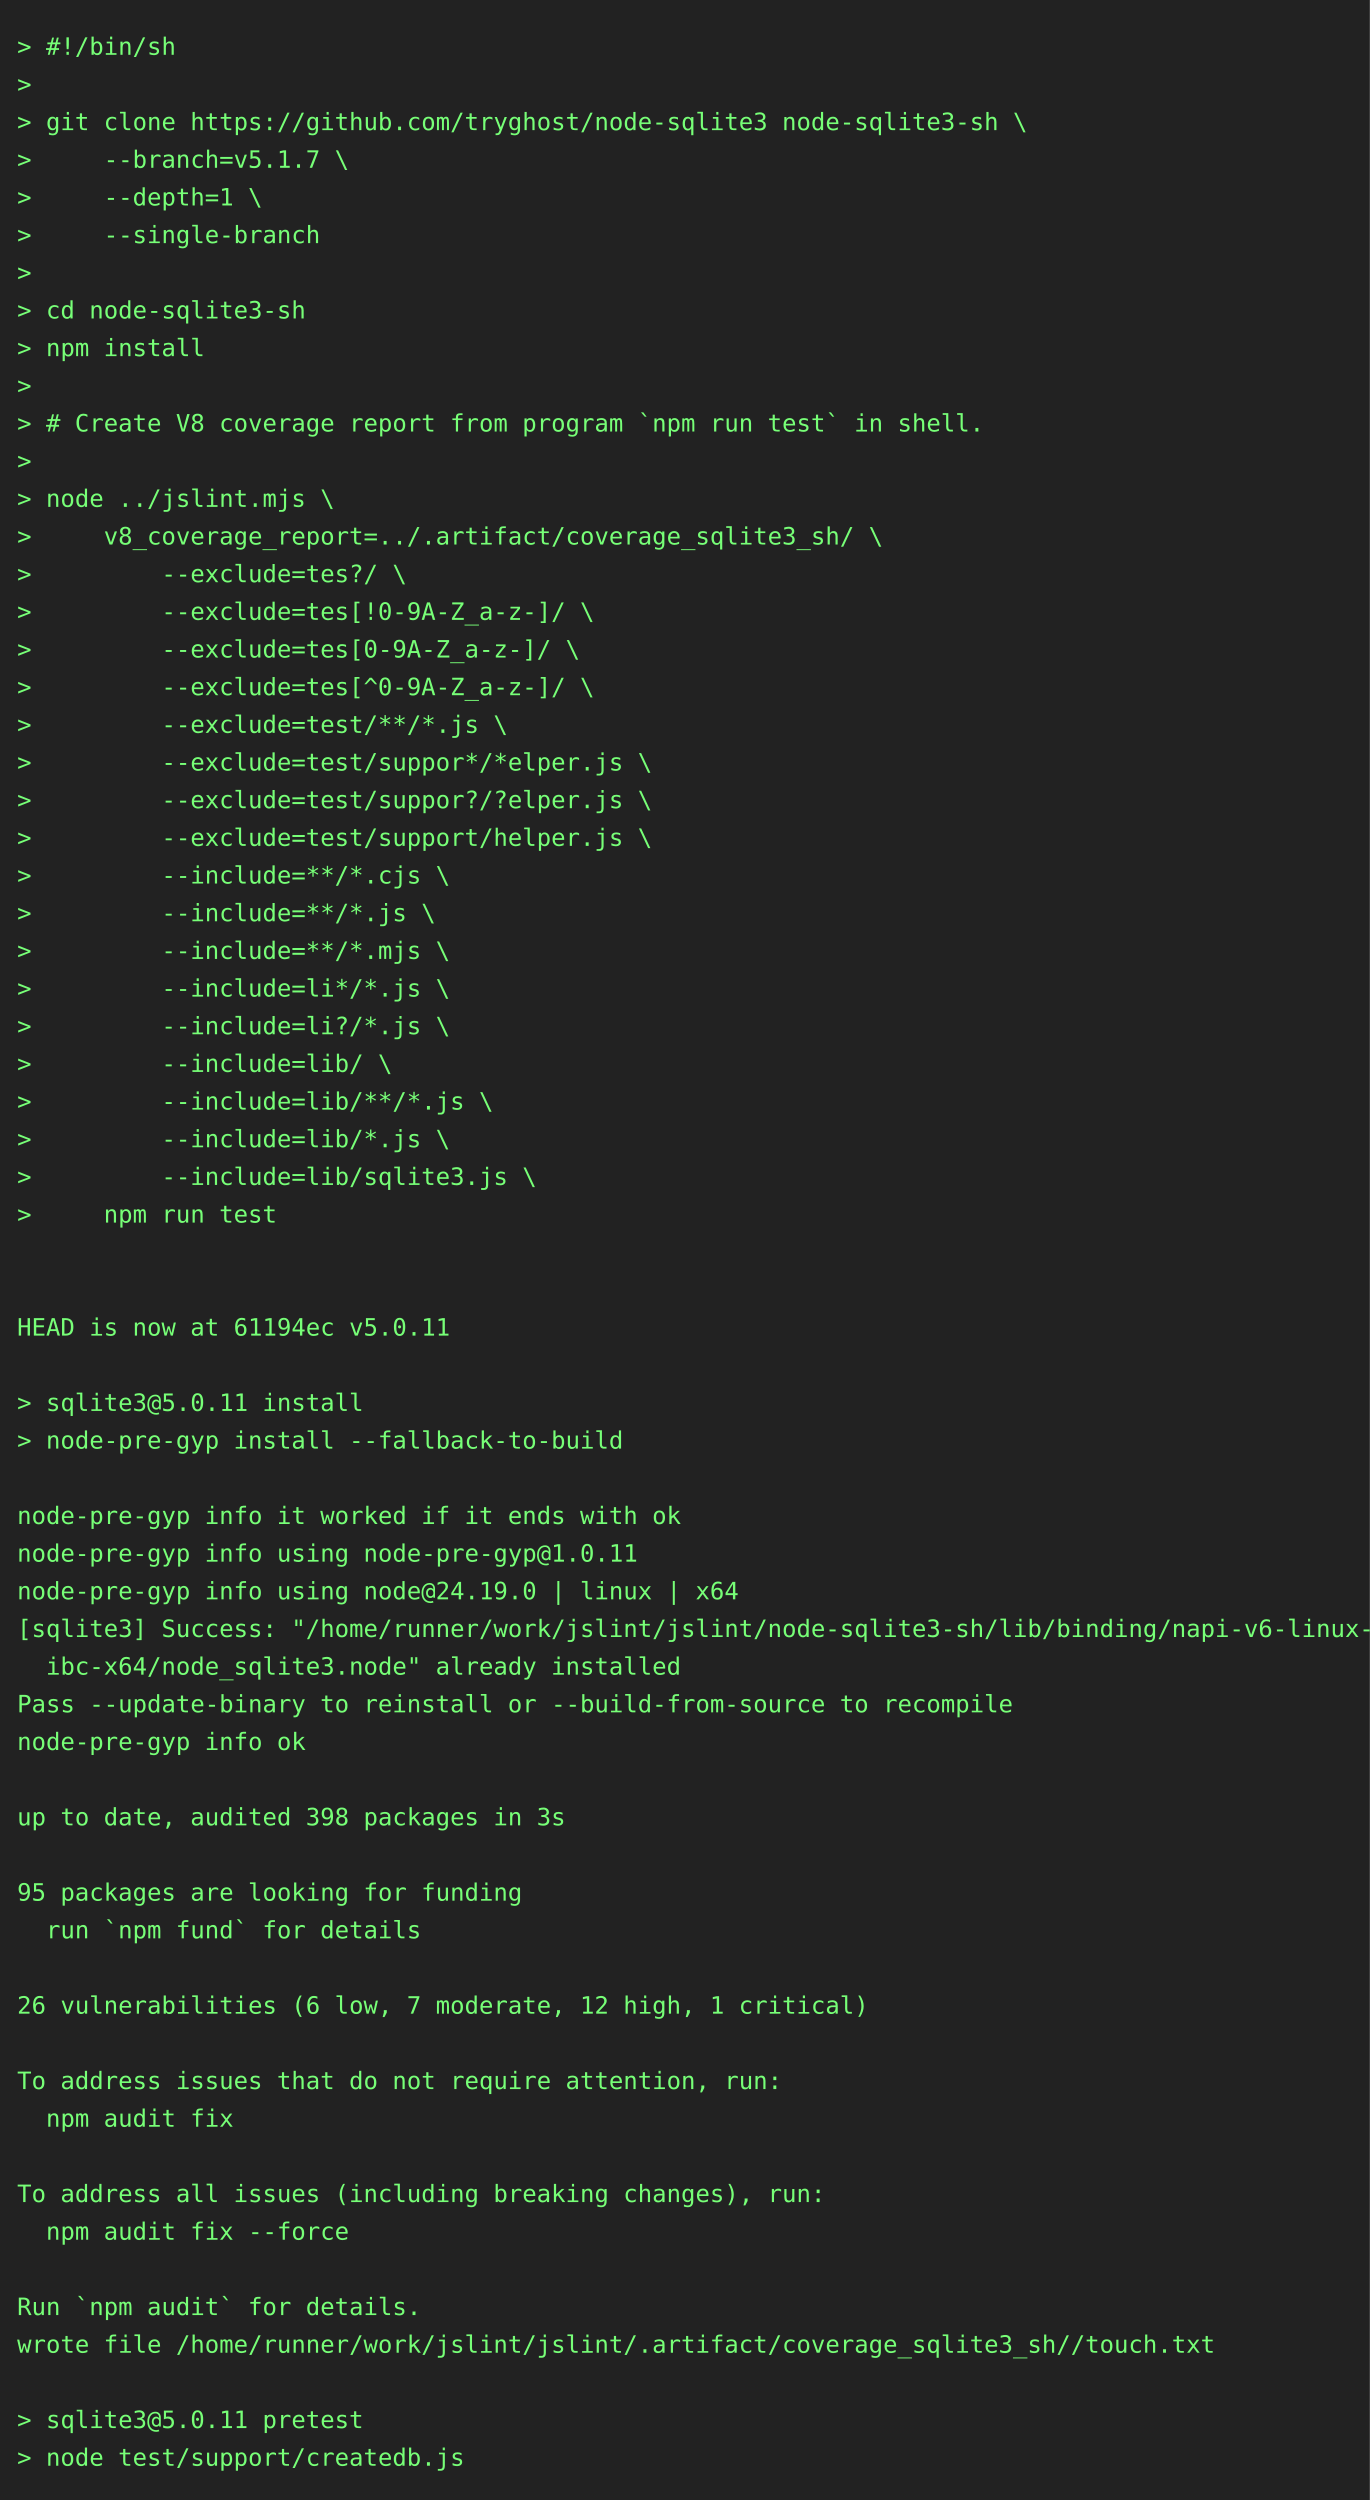
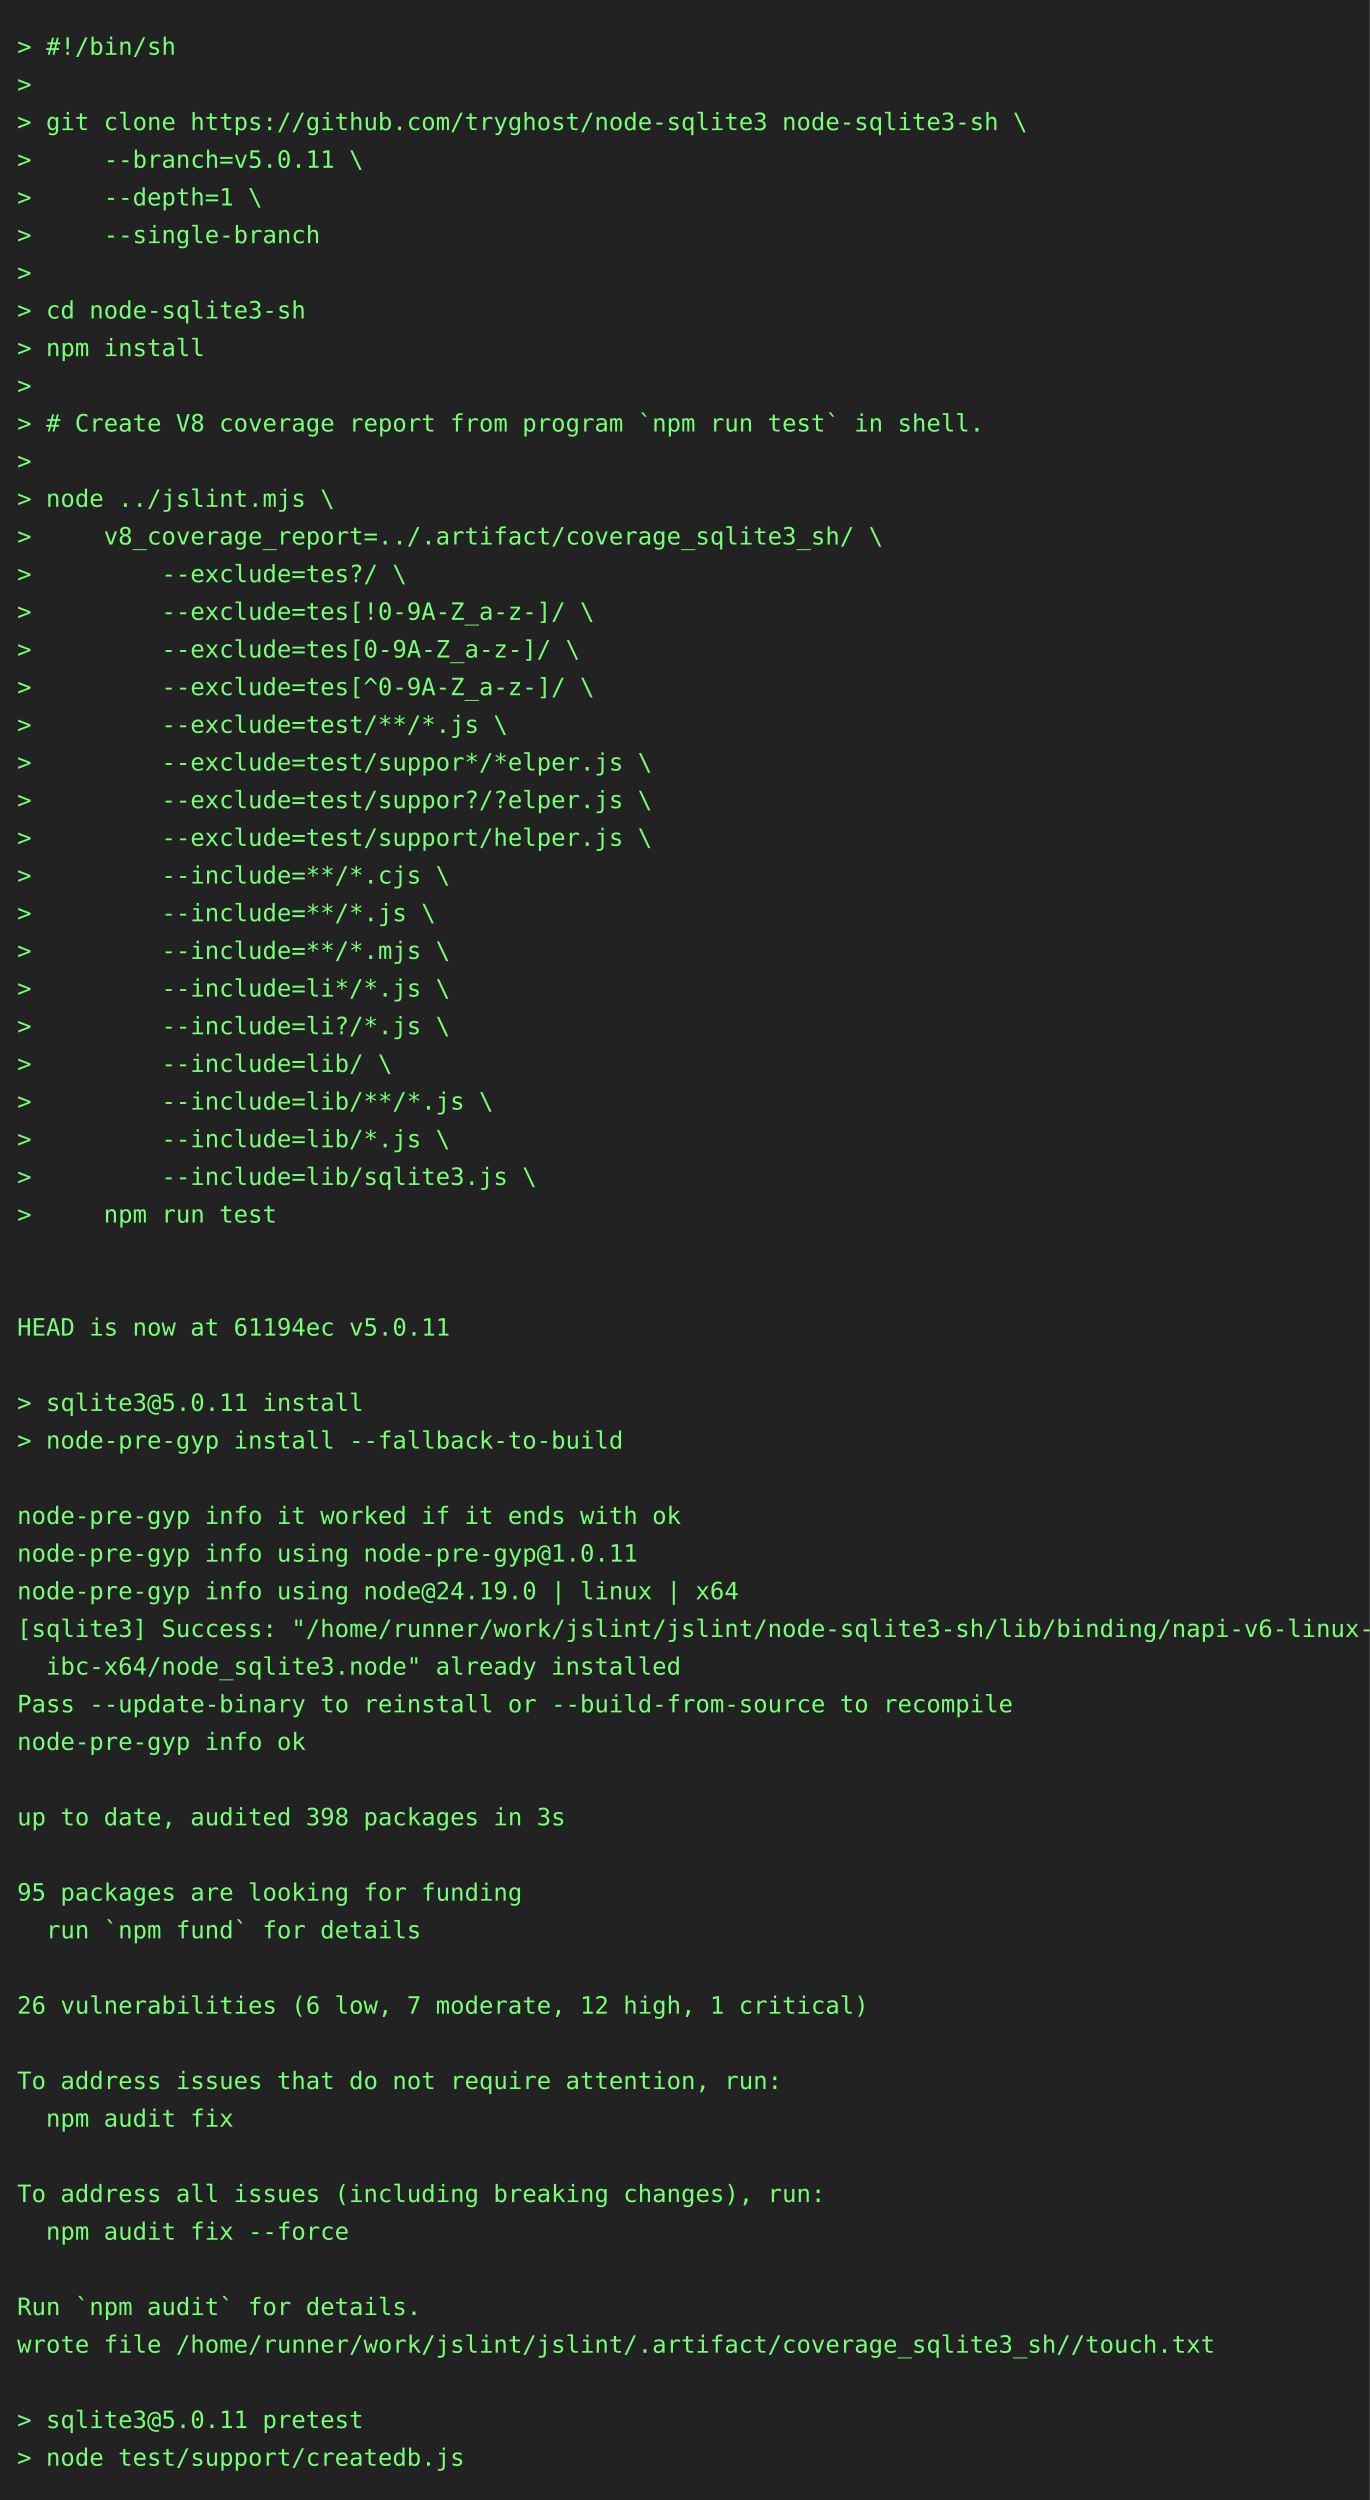
<svg xmlns="http://www.w3.org/2000/svg" height="1460" width="800">
  <rect height="1460" fill="#222" width="800" />
  <text fill="#7f7" font-family="consolas, menlo, monospace" font-size="14" xml:space="preserve">
    <tspan lengthAdjust="spacingAndGlyphs" textLength="768" x="10" y="32">&gt; #!/bin/sh                                                                                      </tspan>
    <tspan lengthAdjust="spacingAndGlyphs" textLength="768" x="10" y="54">&gt;                                                                                                </tspan>
    <tspan lengthAdjust="spacingAndGlyphs" textLength="768" x="10" y="76">&gt; git clone https://github.com/tryghost/node-sqlite3 node-sqlite3-sh \                           </tspan>
-     <tspan lengthAdjust="spacingAndGlyphs" textLength="768" x="10" y="98">&gt;     --branch=v5.1.7 \                                                                          </tspan>
+     <tspan lengthAdjust="spacingAndGlyphs" textLength="768" x="10" y="98">&gt;     --branch=v5.0.11 \                                                                         </tspan>
    <tspan lengthAdjust="spacingAndGlyphs" textLength="768" x="10" y="120">&gt;     --depth=1 \                                                                                </tspan>
    <tspan lengthAdjust="spacingAndGlyphs" textLength="768" x="10" y="142">&gt;     --single-branch                                                                            </tspan>
    <tspan lengthAdjust="spacingAndGlyphs" textLength="768" x="10" y="164">&gt;                                                                                                </tspan>
    <tspan lengthAdjust="spacingAndGlyphs" textLength="768" x="10" y="186">&gt; cd node-sqlite3-sh                                                                             </tspan>
    <tspan lengthAdjust="spacingAndGlyphs" textLength="768" x="10" y="208">&gt; npm install                                                                                    </tspan>
    <tspan lengthAdjust="spacingAndGlyphs" textLength="768" x="10" y="230">&gt;                                                                                                </tspan>
    <tspan lengthAdjust="spacingAndGlyphs" textLength="768" x="10" y="252">&gt; # Create V8 coverage report from program `npm run test` in shell.                              </tspan>
    <tspan lengthAdjust="spacingAndGlyphs" textLength="768" x="10" y="274">&gt;                                                                                                </tspan>
    <tspan lengthAdjust="spacingAndGlyphs" textLength="768" x="10" y="296">&gt; node ../jslint.mjs \                                                                           </tspan>
    <tspan lengthAdjust="spacingAndGlyphs" textLength="768" x="10" y="318">&gt;     v8_coverage_report=../.artifact/coverage_sqlite3_sh/ \                                     </tspan>
    <tspan lengthAdjust="spacingAndGlyphs" textLength="768" x="10" y="340">&gt;         --exclude=tes?/ \                                                                      </tspan>
    <tspan lengthAdjust="spacingAndGlyphs" textLength="768" x="10" y="362">&gt;         --exclude=tes[!0-9A-Z_a-z-]/ \                                                         </tspan>
    <tspan lengthAdjust="spacingAndGlyphs" textLength="768" x="10" y="384">&gt;         --exclude=tes[0-9A-Z_a-z-]/ \                                                          </tspan>
    <tspan lengthAdjust="spacingAndGlyphs" textLength="768" x="10" y="406">&gt;         --exclude=tes[^0-9A-Z_a-z-]/ \                                                         </tspan>
    <tspan lengthAdjust="spacingAndGlyphs" textLength="768" x="10" y="428">&gt;         --exclude=test/**/*.js \                                                               </tspan>
    <tspan lengthAdjust="spacingAndGlyphs" textLength="768" x="10" y="450">&gt;         --exclude=test/suppor*/*elper.js \                                                     </tspan>
    <tspan lengthAdjust="spacingAndGlyphs" textLength="768" x="10" y="472">&gt;         --exclude=test/suppor?/?elper.js \                                                     </tspan>
    <tspan lengthAdjust="spacingAndGlyphs" textLength="768" x="10" y="494">&gt;         --exclude=test/support/helper.js \                                                     </tspan>
    <tspan lengthAdjust="spacingAndGlyphs" textLength="768" x="10" y="516">&gt;         --include=**/*.cjs \                                                                   </tspan>
    <tspan lengthAdjust="spacingAndGlyphs" textLength="768" x="10" y="538">&gt;         --include=**/*.js \                                                                    </tspan>
    <tspan lengthAdjust="spacingAndGlyphs" textLength="768" x="10" y="560">&gt;         --include=**/*.mjs \                                                                   </tspan>
    <tspan lengthAdjust="spacingAndGlyphs" textLength="768" x="10" y="582">&gt;         --include=li*/*.js \                                                                   </tspan>
    <tspan lengthAdjust="spacingAndGlyphs" textLength="768" x="10" y="604">&gt;         --include=li?/*.js \                                                                   </tspan>
    <tspan lengthAdjust="spacingAndGlyphs" textLength="768" x="10" y="626">&gt;         --include=lib/ \                                                                       </tspan>
    <tspan lengthAdjust="spacingAndGlyphs" textLength="768" x="10" y="648">&gt;         --include=lib/**/*.js \                                                                </tspan>
    <tspan lengthAdjust="spacingAndGlyphs" textLength="768" x="10" y="670">&gt;         --include=lib/*.js \                                                                   </tspan>
    <tspan lengthAdjust="spacingAndGlyphs" textLength="768" x="10" y="692">&gt;         --include=lib/sqlite3.js \                                                             </tspan>
    <tspan lengthAdjust="spacingAndGlyphs" textLength="768" x="10" y="714">&gt;     npm run test                                                                               </tspan>
    <tspan lengthAdjust="spacingAndGlyphs" textLength="768" x="10" y="736">                                                                                                 </tspan>
    <tspan lengthAdjust="spacingAndGlyphs" textLength="768" x="10" y="758">                                                                                                 </tspan>
    <tspan lengthAdjust="spacingAndGlyphs" textLength="768" x="10" y="780">HEAD is now at 61194ec v5.0.11                                                                   </tspan>
    <tspan lengthAdjust="spacingAndGlyphs" textLength="768" x="10" y="802">                                                                                                 </tspan>
    <tspan lengthAdjust="spacingAndGlyphs" textLength="768" x="10" y="824">&gt; sqlite3@5.0.11 install                                                                         </tspan>
    <tspan lengthAdjust="spacingAndGlyphs" textLength="768" x="10" y="846">&gt; node-pre-gyp install --fallback-to-build                                                       </tspan>
    <tspan lengthAdjust="spacingAndGlyphs" textLength="768" x="10" y="868">                                                                                                 </tspan>
    <tspan lengthAdjust="spacingAndGlyphs" textLength="768" x="10" y="890">node-pre-gyp info it worked if it ends with ok                                                   </tspan>
    <tspan lengthAdjust="spacingAndGlyphs" textLength="768" x="10" y="912">node-pre-gyp info using node-pre-gyp@1.0.11                                                      </tspan>
    <tspan lengthAdjust="spacingAndGlyphs" textLength="768" x="10" y="934">node-pre-gyp info using node@24.19.0 | linux | x64                                               </tspan>
    <tspan lengthAdjust="spacingAndGlyphs" textLength="768" x="10" y="956">[sqlite3] Success: "/home/runner/work/jslint/jslint/node-sqlite3-sh/lib/binding/napi-v6-linux-gl\</tspan>
    <tspan lengthAdjust="spacingAndGlyphs" textLength="768" x="10" y="978">  ibc-x64/node_sqlite3.node" already installed                                                   </tspan>
    <tspan lengthAdjust="spacingAndGlyphs" textLength="768" x="10" y="1000">Pass --update-binary to reinstall or --build-from-source to recompile                            </tspan>
    <tspan lengthAdjust="spacingAndGlyphs" textLength="768" x="10" y="1022">node-pre-gyp info ok                                                                             </tspan>
    <tspan lengthAdjust="spacingAndGlyphs" textLength="768" x="10" y="1044">                                                                                                 </tspan>
    <tspan lengthAdjust="spacingAndGlyphs" textLength="768" x="10" y="1066">up to date, audited 398 packages in 3s                                                           </tspan>
    <tspan lengthAdjust="spacingAndGlyphs" textLength="768" x="10" y="1088">                                                                                                 </tspan>
    <tspan lengthAdjust="spacingAndGlyphs" textLength="768" x="10" y="1110">95 packages are looking for funding                                                              </tspan>
    <tspan lengthAdjust="spacingAndGlyphs" textLength="768" x="10" y="1132">  run `npm fund` for details                                                                     </tspan>
    <tspan lengthAdjust="spacingAndGlyphs" textLength="768" x="10" y="1154">                                                                                                 </tspan>
    <tspan lengthAdjust="spacingAndGlyphs" textLength="768" x="10" y="1176">26 vulnerabilities (6 low, 7 moderate, 12 high, 1 critical)                                      </tspan>
    <tspan lengthAdjust="spacingAndGlyphs" textLength="768" x="10" y="1198">                                                                                                 </tspan>
    <tspan lengthAdjust="spacingAndGlyphs" textLength="768" x="10" y="1220">To address issues that do not require attention, run:                                            </tspan>
    <tspan lengthAdjust="spacingAndGlyphs" textLength="768" x="10" y="1242">  npm audit fix                                                                                  </tspan>
    <tspan lengthAdjust="spacingAndGlyphs" textLength="768" x="10" y="1264">                                                                                                 </tspan>
    <tspan lengthAdjust="spacingAndGlyphs" textLength="768" x="10" y="1286">To address all issues (including breaking changes), run:                                         </tspan>
    <tspan lengthAdjust="spacingAndGlyphs" textLength="768" x="10" y="1308">  npm audit fix --force                                                                          </tspan>
    <tspan lengthAdjust="spacingAndGlyphs" textLength="768" x="10" y="1330">                                                                                                 </tspan>
    <tspan lengthAdjust="spacingAndGlyphs" textLength="768" x="10" y="1352">Run `npm audit` for details.                                                                     </tspan>
    <tspan lengthAdjust="spacingAndGlyphs" textLength="768" x="10" y="1374">wrote file /home/runner/work/jslint/jslint/.artifact/coverage_sqlite3_sh//touch.txt              </tspan>
    <tspan lengthAdjust="spacingAndGlyphs" textLength="768" x="10" y="1396">                                                                                                 </tspan>
    <tspan lengthAdjust="spacingAndGlyphs" textLength="768" x="10" y="1418">&gt; sqlite3@5.0.11 pretest                                                                         </tspan>
    <tspan lengthAdjust="spacingAndGlyphs" textLength="768" x="10" y="1440">&gt; node test/support/createdb.js                                                                  </tspan>
  </text>
</svg>
